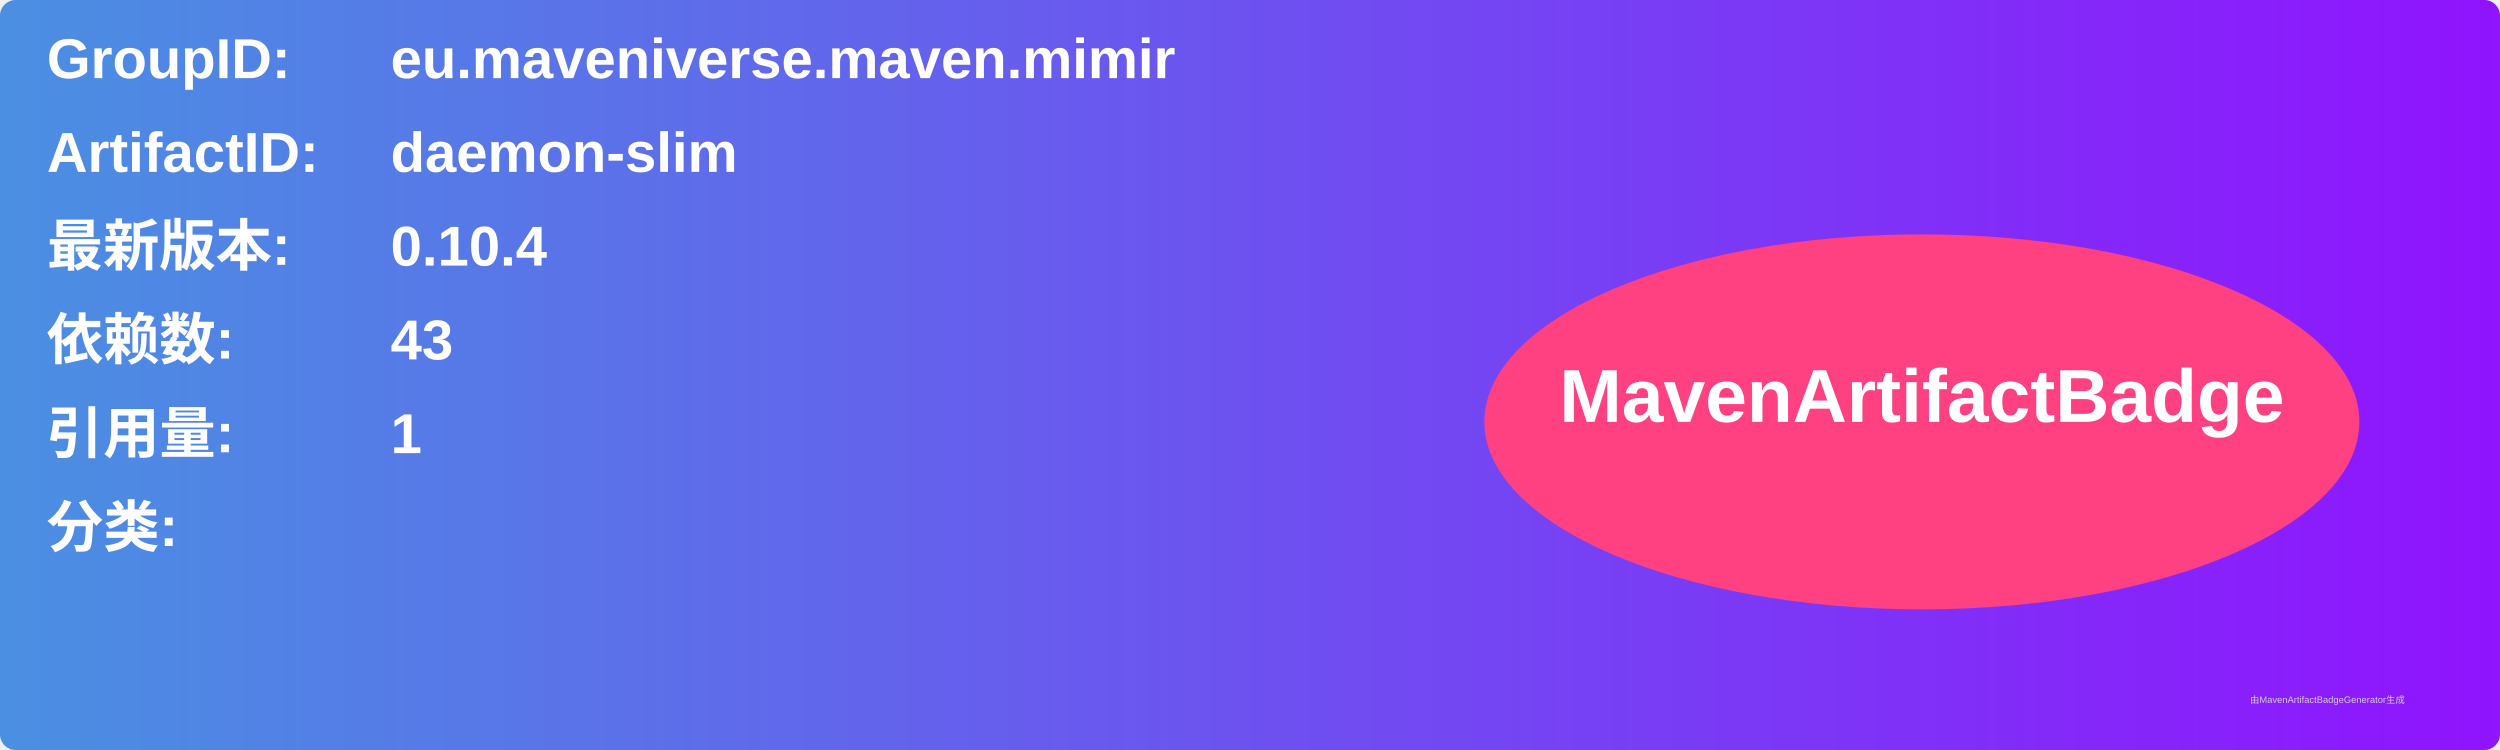
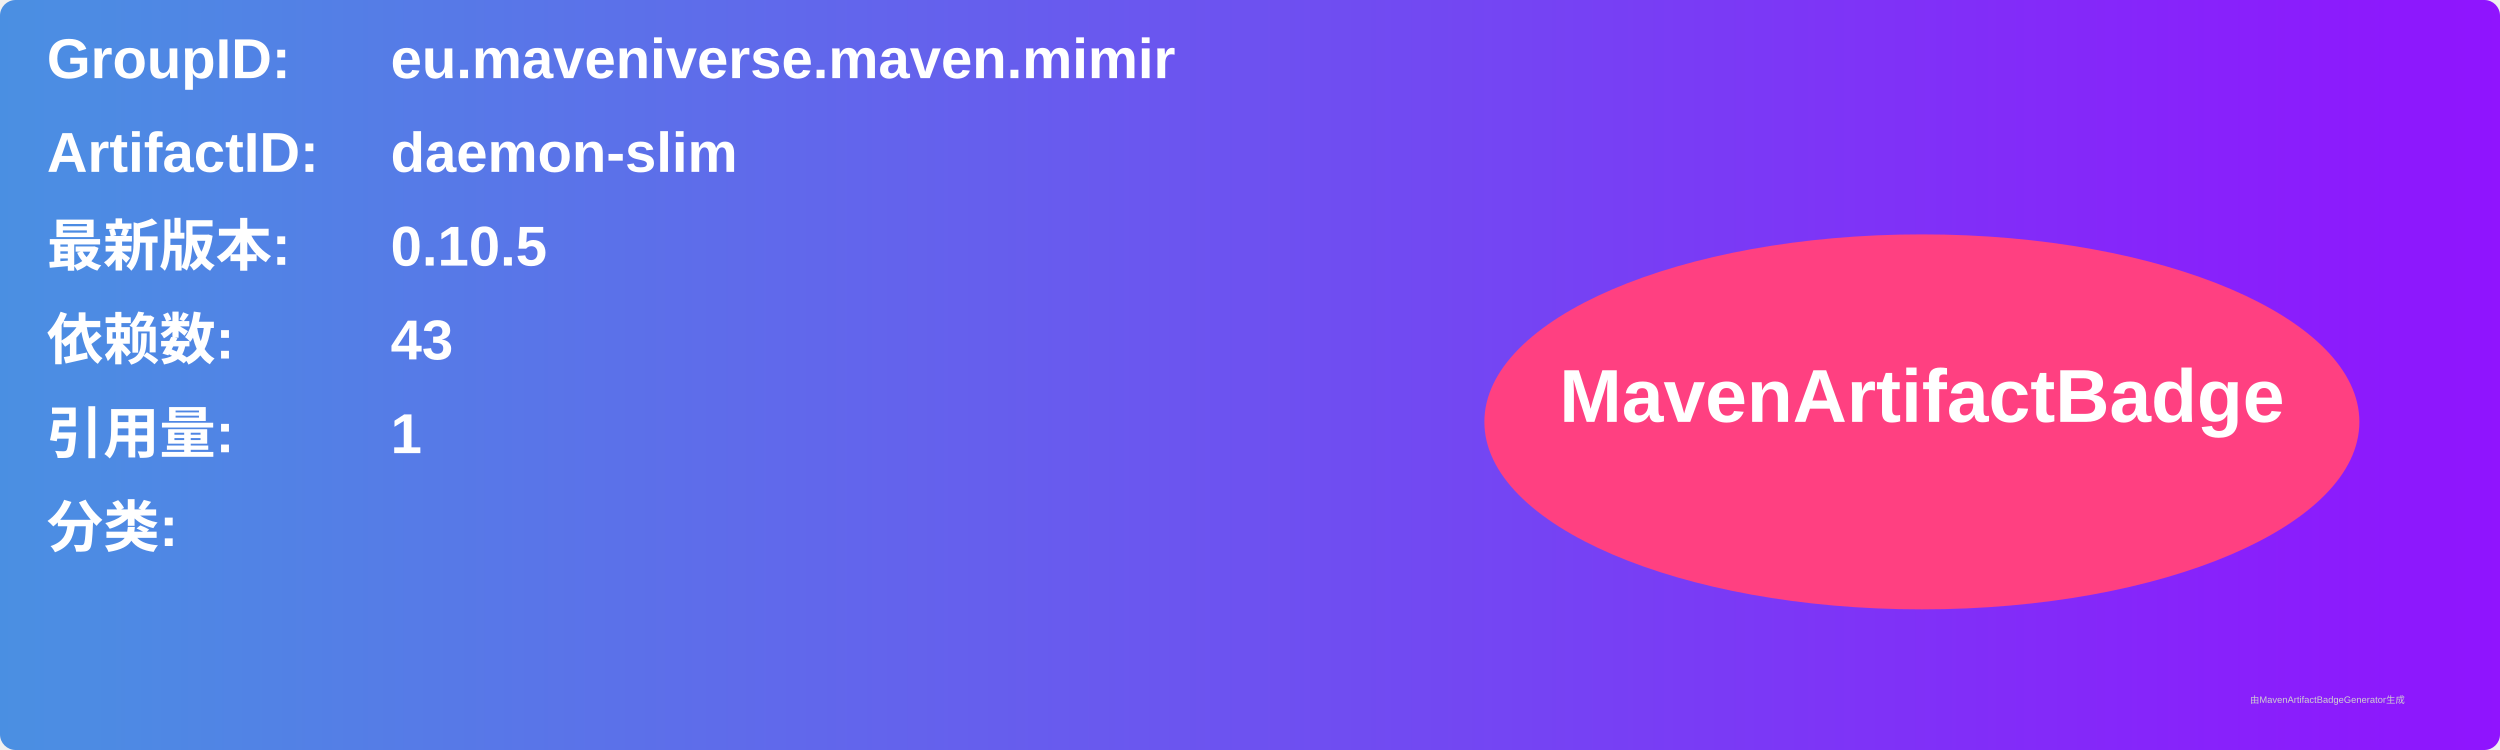
<svg xmlns="http://www.w3.org/2000/svg" width="800" height="240" viewBox="0 0 800 240">
  <linearGradient id="grad" x1="0%" y1="0%" x2="100%" y2="0%">
    <stop offset="0%" stop-color="#4a90e2" />
    <stop offset="100%" stop-color="#9013fe" />
  </linearGradient>
  <rect width="100%" height="100%" rx="5" ry="5" fill="url(#grad)" />
  <g transform="translate(15, 15)">
    <text x="0" y="10" font-family="Arial" font-size="18" fill="white" font-weight="bold" width="260">GroupID:</text>
    <text x="110" y="10" font-family="Arial" font-size="18" fill="white" font-weight="bold" width="460">eu.maveniverse.maven.mimir</text>
    <text x="0" y="40" font-family="Arial" font-size="18" fill="white" font-weight="bold" width="260">ArtifactID:</text>
    <text x="110" y="40" font-family="Arial" font-size="18" fill="white" font-weight="bold" width="460">daemon-slim</text>
    <text x="0" y="70" font-family="Arial" font-size="18" fill="white" font-weight="bold">最新版本:</text>
    <text x="110" y="70" font-family="Arial" font-size="18" fill="white" font-weight="bold">
-       <tspan font-weight="bold">0.10.4</tspan>
+       <tspan font-weight="bold">0.10.5</tspan>
    </text>
    <text x="0" y="100" font-family="Arial" font-size="18" fill="white" font-weight="bold">依赖数: </text>
    <text x="110" y="100" font-family="Arial" font-size="18" fill="white">
      <tspan font-weight="bold">43</tspan>
    </text>
    <text x="0" y="130" font-family="Arial" font-size="18" fill="white" font-weight="bold">引用量: </text>
    <text x="110" y="130" font-family="Arial" font-size="18" fill="white">
      <tspan font-weight="bold">1</tspan>
    </text>
    <text x="0" y="160" font-family="Arial" font-size="18" fill="white" font-weight="bold">分类:</text>
    <text x="10" y="190" font-family="Arial" font-size="10" fill="white">
      <tspan font-weight="bold" />
    </text>
    <ellipse cx="600" cy="120" rx="140" ry="60" fill="#ff4081" />
    <text x="600" y="120" text-anchor="middle" font-family="Arial" font-size="24" fill="white" font-weight="bold">MavenArtifactBadge</text>
  </g>
  <text x="720" y="225" font-family="Arial" font-size="3" fill="#d0d0d0">由MavenArtifactBadgeGenerator生成</text>
</svg>
